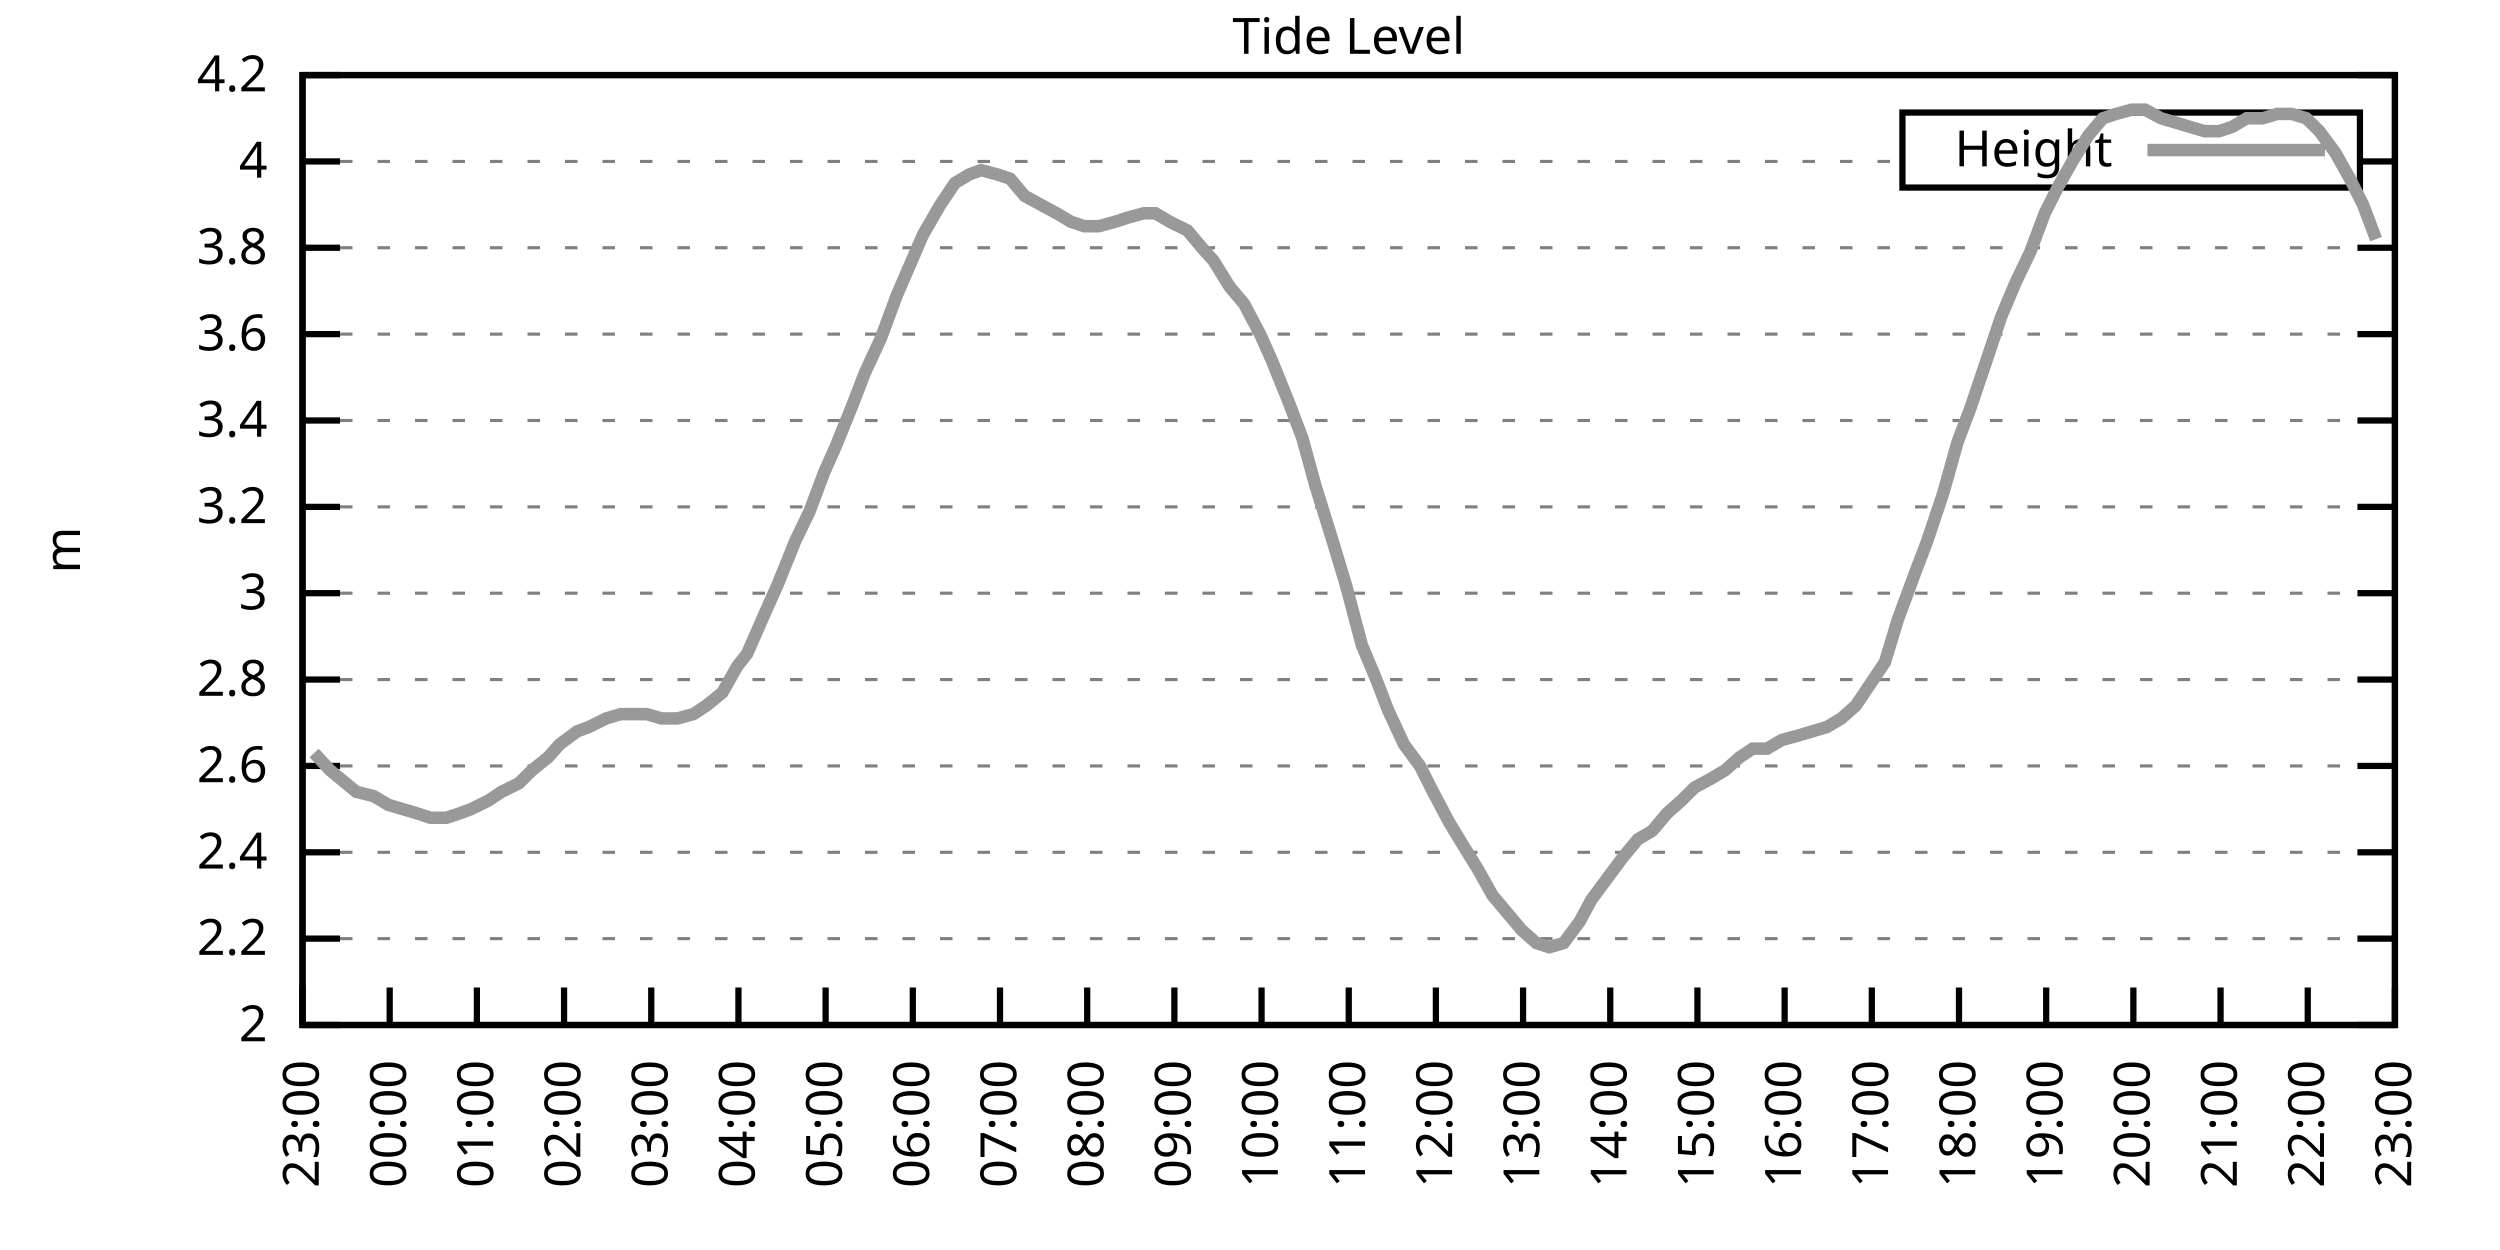
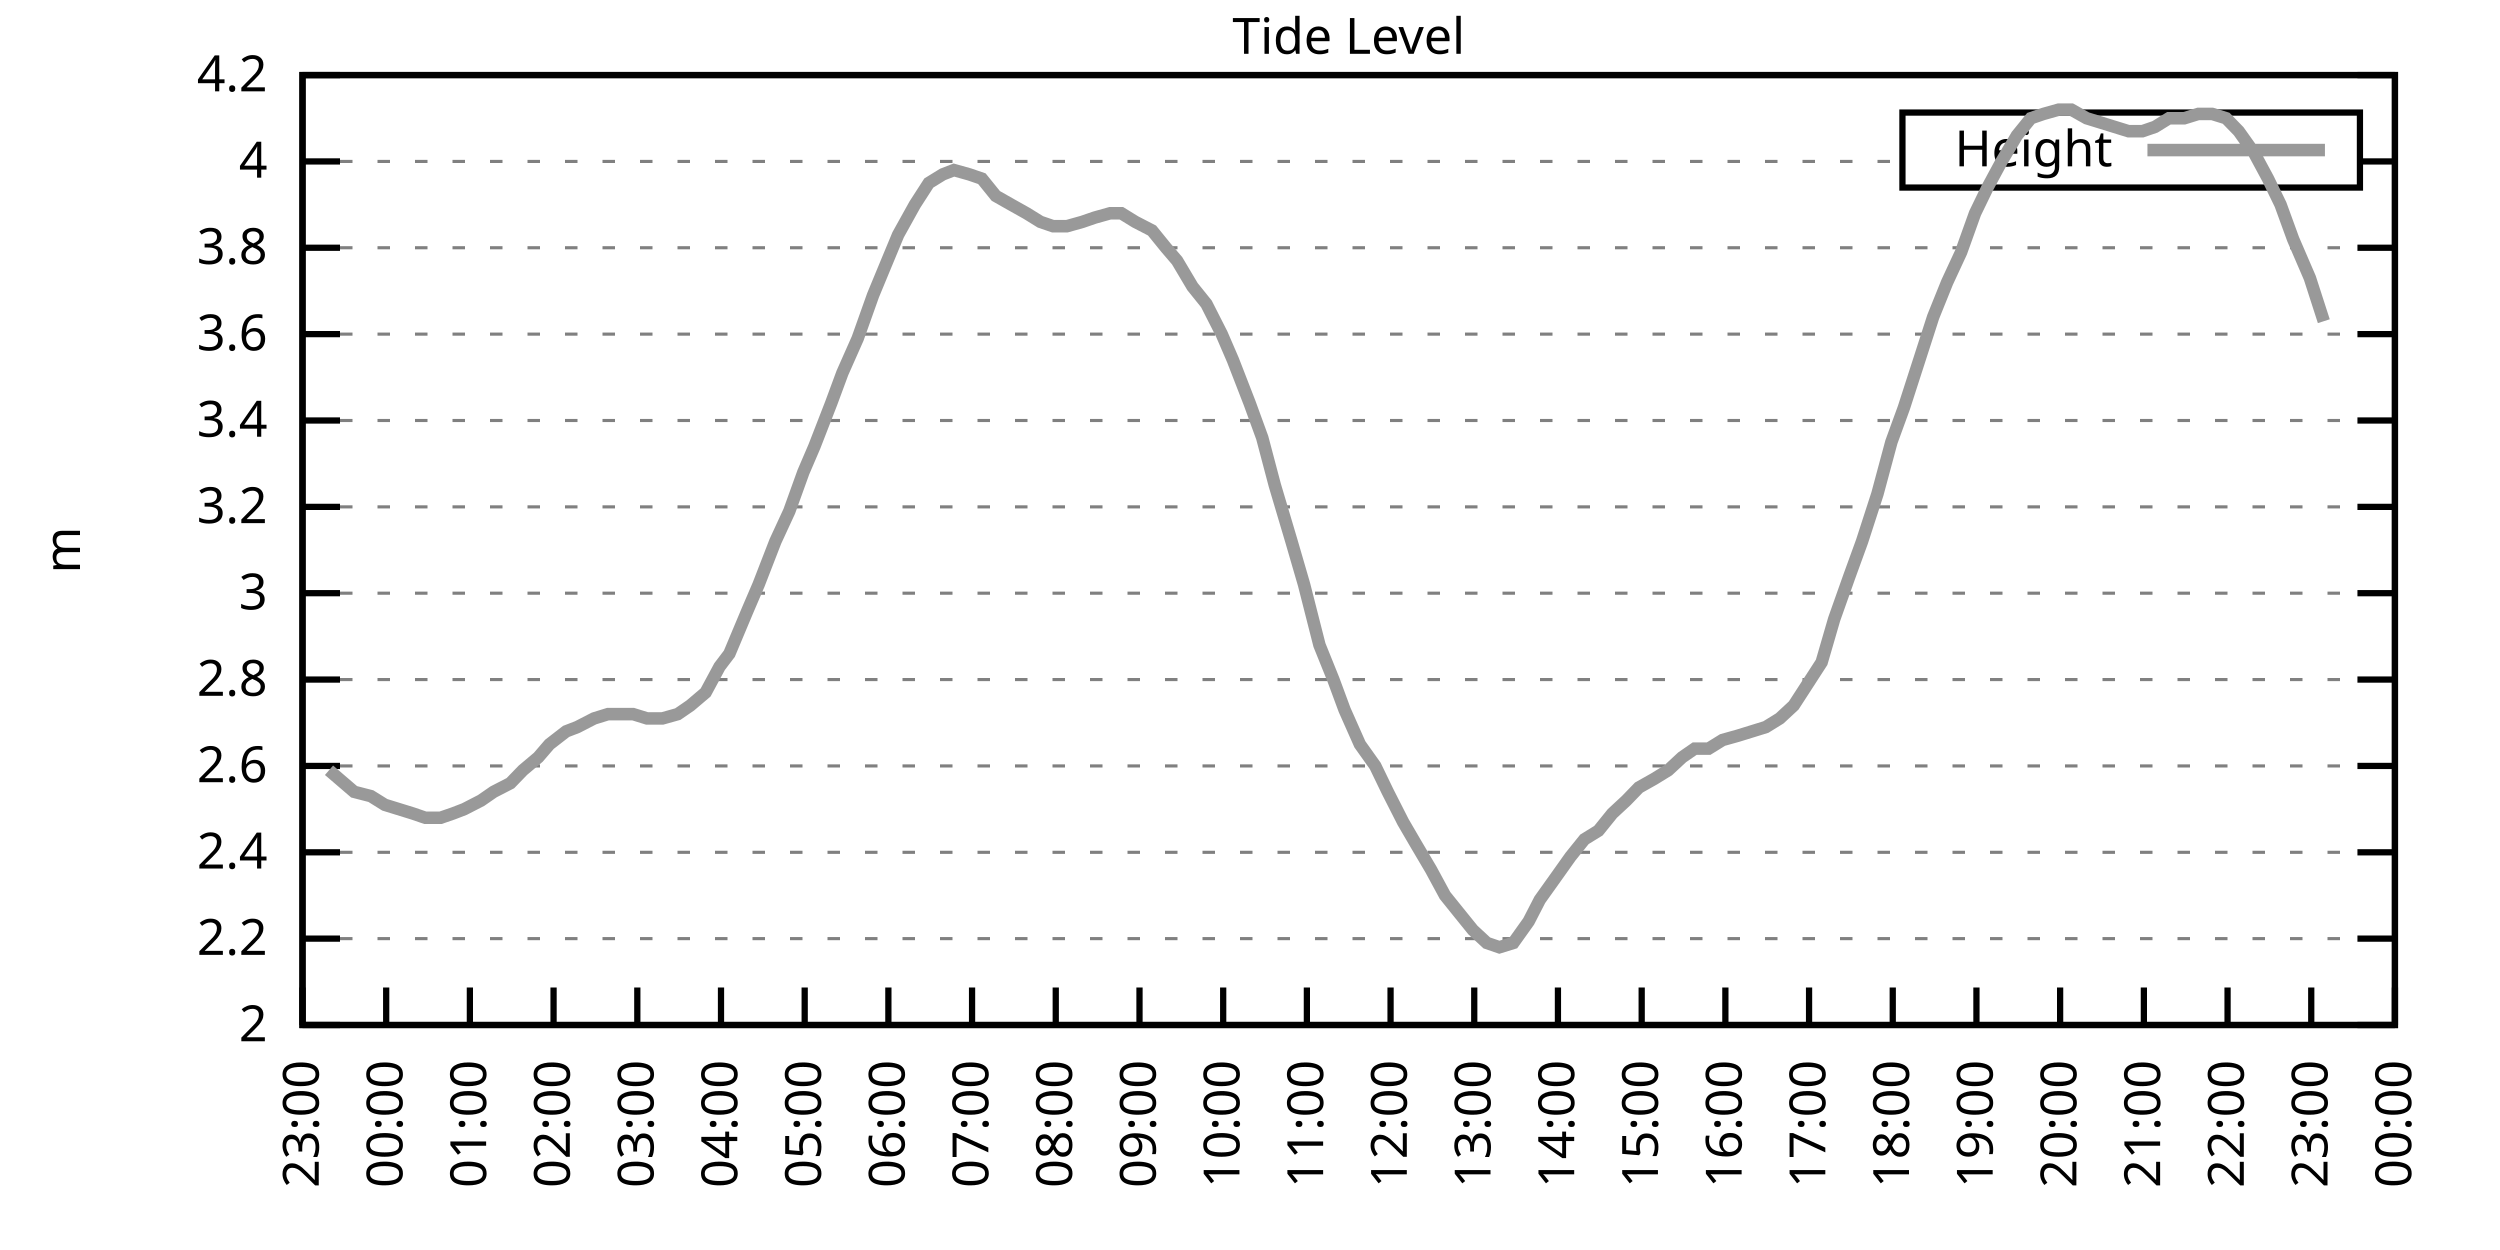
<svg xmlns="http://www.w3.org/2000/svg" xmlns:xlink="http://www.w3.org/1999/xlink" width="400" height="200" viewBox="0 0 400 200">
  <g id="gnuplot_canvas">
    <rect x="0" y="0" width="400" height="200" fill="none" />
    <defs>
      <circle id="gpDot" r="0.5" stroke-width="0.5" stroke="currentColor" />
      <path id="gpPt0" stroke-width="0.333" stroke="currentColor" d="M-1,0 h2 M0,-1 v2" />
      <path id="gpPt1" stroke-width="0.333" stroke="currentColor" d="M-1,-1 L1,1 M1,-1 L-1,1" />
      <path id="gpPt2" stroke-width="0.333" stroke="currentColor" d="M-1,0 L1,0 M0,-1 L0,1 M-1,-1 L1,1 M-1,1 L1,-1" />
      <rect id="gpPt3" stroke-width="0.333" stroke="currentColor" x="-1" y="-1" width="2" height="2" />
      <rect id="gpPt4" stroke-width="0.333" stroke="currentColor" fill="currentColor" x="-1" y="-1" width="2" height="2" />
      <circle id="gpPt5" stroke-width="0.333" stroke="currentColor" cx="0" cy="0" r="1" />
      <use xlink:href="#gpPt5" id="gpPt6" fill="currentColor" stroke="none" />
      <path id="gpPt7" stroke-width="0.333" stroke="currentColor" d="M0,-1.33 L-1.33,0.67 L1.33,0.67 z" />
      <use xlink:href="#gpPt7" id="gpPt8" fill="currentColor" stroke="none" />
      <use xlink:href="#gpPt7" id="gpPt9" stroke="currentColor" transform="rotate(180)" />
      <use xlink:href="#gpPt9" id="gpPt10" fill="currentColor" stroke="none" />
      <use xlink:href="#gpPt3" id="gpPt11" stroke="currentColor" transform="rotate(45)" />
      <use xlink:href="#gpPt11" id="gpPt12" fill="currentColor" stroke="none" />
      <path id="gpPt13" stroke-width="0.333" stroke="currentColor" d="M0,1.330 L1.265,0.411 L0.782,-1.067 L-0.782,-1.076 L-1.265,0.411 z" />
      <use xlink:href="#gpPt13" id="gpPt14" fill="currentColor" stroke="none" />
      <filter id="textbox" filterUnits="objectBoundingBox" x="0" y="0" height="1" width="1">
        <feFlood flood-color="white" flood-opacity="1" result="bgnd" />
        <feComposite in="SourceGraphic" in2="bgnd" operator="atop" />
      </filter>
      <filter id="greybox" filterUnits="objectBoundingBox" x="0" y="0" height="1" width="1">
        <feFlood flood-color="lightgrey" flood-opacity="1" result="grey" />
        <feComposite in="SourceGraphic" in2="grey" operator="atop" />
      </filter>
    </defs>
    <g fill="none" color="white" stroke="currentColor" stroke-width="1.00" stroke-linecap="butt" stroke-linejoin="miter">
</g>
    <g fill="none" color="black" stroke="currentColor" stroke-width="1.00" stroke-linecap="butt" stroke-linejoin="miter">
      <g stroke="none" shape-rendering="crispEdges">
        <polygon fill="rgb(255, 255, 255)" points="48.40,164.00 383.18,164.00 383.18,12.02 48.40,12.02 " />
      </g>
    </g>
    <g fill="none" color="black" stroke="currentColor" stroke-width="1.00" stroke-linecap="butt" stroke-linejoin="miter">
</g>
    <g fill="none" color="black" stroke="black" stroke-width="0.50" stroke-linecap="butt" stroke-linejoin="miter">
</g>
    <g fill="none" color="gray" stroke="currentColor" stroke-width="0.50" stroke-linecap="butt" stroke-linejoin="miter">
      <path stroke="gray" stroke-dasharray="2,4" class="gridline" d="M48.40,164.00 L383.19,164.00  " />
    </g>
    <g fill="none" color="gray" stroke="gray" stroke-width="1.00" stroke-linecap="butt" stroke-linejoin="miter">
</g>
    <g fill="none" color="black" stroke="currentColor" stroke-width="1.00" stroke-linecap="butt" stroke-linejoin="miter">
      <path stroke="black" d="M48.40,164.00 L54.40,164.00 M383.19,164.00 L377.19,164.00  " />
      <g transform="translate(42.80,166.60)" stroke="none" fill="black" font-family="Sans" font-size="8.00" text-anchor="end">
        <text>
          <tspan font-family="Sans"> 2</tspan>
        </text>
      </g>
    </g>
    <g fill="none" color="black" stroke="currentColor" stroke-width="1.00" stroke-linecap="butt" stroke-linejoin="miter">
</g>
    <g fill="none" color="black" stroke="black" stroke-width="0.50" stroke-linecap="butt" stroke-linejoin="miter">
</g>
    <g fill="none" color="gray" stroke="currentColor" stroke-width="0.50" stroke-linecap="butt" stroke-linejoin="miter">
      <path stroke="gray" stroke-dasharray="2,4" class="gridline" d="M48.40,150.18 L383.19,150.18  " />
    </g>
    <g fill="none" color="gray" stroke="gray" stroke-width="1.00" stroke-linecap="butt" stroke-linejoin="miter">
</g>
    <g fill="none" color="black" stroke="currentColor" stroke-width="1.00" stroke-linecap="butt" stroke-linejoin="miter">
      <path stroke="black" d="M48.40,150.18 L54.40,150.18 M383.19,150.18 L377.19,150.18  " />
      <g transform="translate(42.80,152.78)" stroke="none" fill="black" font-family="Sans" font-size="8.00" text-anchor="end">
        <text>
          <tspan font-family="Sans"> 2.2</tspan>
        </text>
      </g>
    </g>
    <g fill="none" color="black" stroke="currentColor" stroke-width="1.00" stroke-linecap="butt" stroke-linejoin="miter">
</g>
    <g fill="none" color="black" stroke="black" stroke-width="0.50" stroke-linecap="butt" stroke-linejoin="miter">
</g>
    <g fill="none" color="gray" stroke="currentColor" stroke-width="0.50" stroke-linecap="butt" stroke-linejoin="miter">
      <path stroke="gray" stroke-dasharray="2,4" class="gridline" d="M48.40,136.37 L383.19,136.37  " />
    </g>
    <g fill="none" color="gray" stroke="gray" stroke-width="1.00" stroke-linecap="butt" stroke-linejoin="miter">
</g>
    <g fill="none" color="black" stroke="currentColor" stroke-width="1.00" stroke-linecap="butt" stroke-linejoin="miter">
      <path stroke="black" d="M48.40,136.37 L54.40,136.37 M383.19,136.37 L377.19,136.37  " />
      <g transform="translate(42.80,138.97)" stroke="none" fill="black" font-family="Sans" font-size="8.00" text-anchor="end">
        <text>
          <tspan font-family="Sans"> 2.4</tspan>
        </text>
      </g>
    </g>
    <g fill="none" color="black" stroke="currentColor" stroke-width="1.00" stroke-linecap="butt" stroke-linejoin="miter">
</g>
    <g fill="none" color="black" stroke="black" stroke-width="0.50" stroke-linecap="butt" stroke-linejoin="miter">
</g>
    <g fill="none" color="gray" stroke="currentColor" stroke-width="0.50" stroke-linecap="butt" stroke-linejoin="miter">
      <path stroke="gray" stroke-dasharray="2,4" class="gridline" d="M48.40,122.55 L383.19,122.55  " />
    </g>
    <g fill="none" color="gray" stroke="gray" stroke-width="1.00" stroke-linecap="butt" stroke-linejoin="miter">
</g>
    <g fill="none" color="black" stroke="currentColor" stroke-width="1.00" stroke-linecap="butt" stroke-linejoin="miter">
      <path stroke="black" d="M48.40,122.55 L54.40,122.55 M383.19,122.55 L377.19,122.55  " />
      <g transform="translate(42.80,125.15)" stroke="none" fill="black" font-family="Sans" font-size="8.00" text-anchor="end">
        <text>
          <tspan font-family="Sans"> 2.6</tspan>
        </text>
      </g>
    </g>
    <g fill="none" color="black" stroke="currentColor" stroke-width="1.00" stroke-linecap="butt" stroke-linejoin="miter">
</g>
    <g fill="none" color="black" stroke="black" stroke-width="0.50" stroke-linecap="butt" stroke-linejoin="miter">
</g>
    <g fill="none" color="gray" stroke="currentColor" stroke-width="0.50" stroke-linecap="butt" stroke-linejoin="miter">
      <path stroke="gray" stroke-dasharray="2,4" class="gridline" d="M48.40,108.73 L383.19,108.73  " />
    </g>
    <g fill="none" color="gray" stroke="gray" stroke-width="1.00" stroke-linecap="butt" stroke-linejoin="miter">
</g>
    <g fill="none" color="black" stroke="currentColor" stroke-width="1.00" stroke-linecap="butt" stroke-linejoin="miter">
      <path stroke="black" d="M48.40,108.73 L54.40,108.73 M383.19,108.73 L377.19,108.73  " />
      <g transform="translate(42.80,111.33)" stroke="none" fill="black" font-family="Sans" font-size="8.00" text-anchor="end">
        <text>
          <tspan font-family="Sans"> 2.8</tspan>
        </text>
      </g>
    </g>
    <g fill="none" color="black" stroke="currentColor" stroke-width="1.00" stroke-linecap="butt" stroke-linejoin="miter">
</g>
    <g fill="none" color="black" stroke="black" stroke-width="0.50" stroke-linecap="butt" stroke-linejoin="miter">
</g>
    <g fill="none" color="gray" stroke="currentColor" stroke-width="0.50" stroke-linecap="butt" stroke-linejoin="miter">
      <path stroke="gray" stroke-dasharray="2,4" class="gridline" d="M48.40,94.91 L383.19,94.91  " />
    </g>
    <g fill="none" color="gray" stroke="gray" stroke-width="1.00" stroke-linecap="butt" stroke-linejoin="miter">
</g>
    <g fill="none" color="black" stroke="currentColor" stroke-width="1.00" stroke-linecap="butt" stroke-linejoin="miter">
      <path stroke="black" d="M48.40,94.91 L54.40,94.91 M383.19,94.91 L377.19,94.91  " />
      <g transform="translate(42.80,97.51)" stroke="none" fill="black" font-family="Sans" font-size="8.00" text-anchor="end">
        <text>
          <tspan font-family="Sans"> 3</tspan>
        </text>
      </g>
    </g>
    <g fill="none" color="black" stroke="currentColor" stroke-width="1.00" stroke-linecap="butt" stroke-linejoin="miter">
</g>
    <g fill="none" color="black" stroke="black" stroke-width="0.50" stroke-linecap="butt" stroke-linejoin="miter">
</g>
    <g fill="none" color="gray" stroke="currentColor" stroke-width="0.50" stroke-linecap="butt" stroke-linejoin="miter">
      <path stroke="gray" stroke-dasharray="2,4" class="gridline" d="M48.40,81.10 L383.19,81.10  " />
    </g>
    <g fill="none" color="gray" stroke="gray" stroke-width="1.00" stroke-linecap="butt" stroke-linejoin="miter">
</g>
    <g fill="none" color="black" stroke="currentColor" stroke-width="1.00" stroke-linecap="butt" stroke-linejoin="miter">
      <path stroke="black" d="M48.40,81.10 L54.40,81.10 M383.19,81.10 L377.19,81.10  " />
      <g transform="translate(42.80,83.70)" stroke="none" fill="black" font-family="Sans" font-size="8.00" text-anchor="end">
        <text>
          <tspan font-family="Sans"> 3.2</tspan>
        </text>
      </g>
    </g>
    <g fill="none" color="black" stroke="currentColor" stroke-width="1.00" stroke-linecap="butt" stroke-linejoin="miter">
</g>
    <g fill="none" color="black" stroke="black" stroke-width="0.50" stroke-linecap="butt" stroke-linejoin="miter">
</g>
    <g fill="none" color="gray" stroke="currentColor" stroke-width="0.50" stroke-linecap="butt" stroke-linejoin="miter">
      <path stroke="gray" stroke-dasharray="2,4" class="gridline" d="M48.40,67.28 L383.19,67.28  " />
    </g>
    <g fill="none" color="gray" stroke="gray" stroke-width="1.00" stroke-linecap="butt" stroke-linejoin="miter">
</g>
    <g fill="none" color="black" stroke="currentColor" stroke-width="1.00" stroke-linecap="butt" stroke-linejoin="miter">
      <path stroke="black" d="M48.40,67.28 L54.40,67.28 M383.19,67.28 L377.19,67.28  " />
      <g transform="translate(42.80,69.88)" stroke="none" fill="black" font-family="Sans" font-size="8.00" text-anchor="end">
        <text>
          <tspan font-family="Sans"> 3.4</tspan>
        </text>
      </g>
    </g>
    <g fill="none" color="black" stroke="currentColor" stroke-width="1.00" stroke-linecap="butt" stroke-linejoin="miter">
</g>
    <g fill="none" color="black" stroke="black" stroke-width="0.50" stroke-linecap="butt" stroke-linejoin="miter">
</g>
    <g fill="none" color="gray" stroke="currentColor" stroke-width="0.50" stroke-linecap="butt" stroke-linejoin="miter">
      <path stroke="gray" stroke-dasharray="2,4" class="gridline" d="M48.40,53.46 L383.19,53.46  " />
    </g>
    <g fill="none" color="gray" stroke="gray" stroke-width="1.00" stroke-linecap="butt" stroke-linejoin="miter">
</g>
    <g fill="none" color="black" stroke="currentColor" stroke-width="1.00" stroke-linecap="butt" stroke-linejoin="miter">
      <path stroke="black" d="M48.40,53.46 L54.40,53.46 M383.19,53.46 L377.19,53.46  " />
      <g transform="translate(42.80,56.06)" stroke="none" fill="black" font-family="Sans" font-size="8.00" text-anchor="end">
        <text>
          <tspan font-family="Sans"> 3.6</tspan>
        </text>
      </g>
    </g>
    <g fill="none" color="black" stroke="currentColor" stroke-width="1.00" stroke-linecap="butt" stroke-linejoin="miter">
</g>
    <g fill="none" color="black" stroke="black" stroke-width="0.50" stroke-linecap="butt" stroke-linejoin="miter">
</g>
    <g fill="none" color="gray" stroke="currentColor" stroke-width="0.50" stroke-linecap="butt" stroke-linejoin="miter">
      <path stroke="gray" stroke-dasharray="2,4" class="gridline" d="M48.40,39.64 L383.19,39.64  " />
    </g>
    <g fill="none" color="gray" stroke="gray" stroke-width="1.00" stroke-linecap="butt" stroke-linejoin="miter">
</g>
    <g fill="none" color="black" stroke="currentColor" stroke-width="1.00" stroke-linecap="butt" stroke-linejoin="miter">
      <path stroke="black" d="M48.40,39.64 L54.40,39.64 M383.19,39.64 L377.19,39.64  " />
      <g transform="translate(42.80,42.24)" stroke="none" fill="black" font-family="Sans" font-size="8.00" text-anchor="end">
        <text>
          <tspan font-family="Sans"> 3.8</tspan>
        </text>
      </g>
    </g>
    <g fill="none" color="black" stroke="currentColor" stroke-width="1.00" stroke-linecap="butt" stroke-linejoin="miter">
</g>
    <g fill="none" color="black" stroke="black" stroke-width="0.50" stroke-linecap="butt" stroke-linejoin="miter">
</g>
    <g fill="none" color="gray" stroke="currentColor" stroke-width="0.50" stroke-linecap="butt" stroke-linejoin="miter">
      <path stroke="gray" stroke-dasharray="2,4" class="gridline" d="M48.40,25.83 L304.39,25.83 M377.59,25.83 L383.19,25.83  " />
    </g>
    <g fill="none" color="gray" stroke="gray" stroke-width="1.00" stroke-linecap="butt" stroke-linejoin="miter">
</g>
    <g fill="none" color="black" stroke="currentColor" stroke-width="1.00" stroke-linecap="butt" stroke-linejoin="miter">
      <path stroke="black" d="M48.40,25.83 L54.40,25.83 M383.19,25.83 L377.19,25.83  " />
      <g transform="translate(42.80,28.43)" stroke="none" fill="black" font-family="Sans" font-size="8.00" text-anchor="end">
        <text>
          <tspan font-family="Sans"> 4</tspan>
        </text>
      </g>
    </g>
    <g fill="none" color="black" stroke="currentColor" stroke-width="1.00" stroke-linecap="butt" stroke-linejoin="miter">
</g>
    <g fill="none" color="black" stroke="black" stroke-width="0.50" stroke-linecap="butt" stroke-linejoin="miter">
</g>
    <g fill="none" color="gray" stroke="currentColor" stroke-width="0.50" stroke-linecap="butt" stroke-linejoin="miter">
      <path stroke="gray" stroke-dasharray="2,4" class="gridline" d="M48.40,12.01 L383.19,12.01  " />
    </g>
    <g fill="none" color="gray" stroke="gray" stroke-width="1.00" stroke-linecap="butt" stroke-linejoin="miter">
</g>
    <g fill="none" color="black" stroke="currentColor" stroke-width="1.00" stroke-linecap="butt" stroke-linejoin="miter">
      <path stroke="black" d="M48.40,12.01 L54.40,12.01 M383.19,12.01 L377.19,12.01  " />
      <g transform="translate(42.80,14.61)" stroke="none" fill="black" font-family="Sans" font-size="8.00" text-anchor="end">
        <text>
          <tspan font-family="Sans"> 4.2</tspan>
        </text>
      </g>
    </g>
    <g fill="none" color="black" stroke="currentColor" stroke-width="1.00" stroke-linecap="butt" stroke-linejoin="miter">
      <path stroke="black" d="M48.40,164.00 L48.40,158.00  " />
      <g transform="translate(51.00,169.60) rotate(270.00)" stroke="none" fill="black" font-family="Sans" font-size="8.00" text-anchor="end">
        <text>
          <tspan font-family="Sans">23:00</tspan>
        </text>
      </g>
    </g>
    <g fill="none" color="black" stroke="currentColor" stroke-width="1.00" stroke-linecap="butt" stroke-linejoin="miter">
-       <path stroke="black" d="M62.35,164.00 L62.35,158.00  " />
-       <g transform="translate(64.95,169.60) rotate(270.00)" stroke="none" fill="black" font-family="Sans" font-size="8.00" text-anchor="end">
+       <path stroke="black" d="M61.79,164.00 L61.79,158.00  " />
+       <g transform="translate(64.39,169.60) rotate(270.00)" stroke="none" fill="black" font-family="Sans" font-size="8.00" text-anchor="end">
        <text>
          <tspan font-family="Sans">00:00</tspan>
        </text>
      </g>
    </g>
    <g fill="none" color="black" stroke="currentColor" stroke-width="1.00" stroke-linecap="butt" stroke-linejoin="miter">
-       <path stroke="black" d="M76.30,164.00 L76.30,158.00  " />
-       <g transform="translate(78.90,169.60) rotate(270.00)" stroke="none" fill="black" font-family="Sans" font-size="8.00" text-anchor="end">
+       <path stroke="black" d="M75.18,164.00 L75.18,158.00  " />
+       <g transform="translate(77.78,169.60) rotate(270.00)" stroke="none" fill="black" font-family="Sans" font-size="8.00" text-anchor="end">
        <text>
          <tspan font-family="Sans">01:00</tspan>
        </text>
      </g>
    </g>
    <g fill="none" color="black" stroke="currentColor" stroke-width="1.00" stroke-linecap="butt" stroke-linejoin="miter">
-       <path stroke="black" d="M90.25,164.00 L90.25,158.00  " />
-       <g transform="translate(92.85,169.60) rotate(270.00)" stroke="none" fill="black" font-family="Sans" font-size="8.00" text-anchor="end">
+       <path stroke="black" d="M88.57,164.00 L88.57,158.00  " />
+       <g transform="translate(91.17,169.60) rotate(270.00)" stroke="none" fill="black" font-family="Sans" font-size="8.00" text-anchor="end">
        <text>
          <tspan font-family="Sans">02:00</tspan>
        </text>
      </g>
    </g>
    <g fill="none" color="black" stroke="currentColor" stroke-width="1.00" stroke-linecap="butt" stroke-linejoin="miter">
-       <path stroke="black" d="M104.20,164.00 L104.20,158.00  " />
-       <g transform="translate(106.80,169.60) rotate(270.00)" stroke="none" fill="black" font-family="Sans" font-size="8.00" text-anchor="end">
+       <path stroke="black" d="M101.97,164.00 L101.97,158.00  " />
+       <g transform="translate(104.57,169.60) rotate(270.00)" stroke="none" fill="black" font-family="Sans" font-size="8.00" text-anchor="end">
        <text>
          <tspan font-family="Sans">03:00</tspan>
        </text>
      </g>
    </g>
    <g fill="none" color="black" stroke="currentColor" stroke-width="1.00" stroke-linecap="butt" stroke-linejoin="miter">
-       <path stroke="black" d="M118.15,164.00 L118.15,158.00  " />
-       <g transform="translate(120.75,169.60) rotate(270.00)" stroke="none" fill="black" font-family="Sans" font-size="8.00" text-anchor="end">
+       <path stroke="black" d="M115.36,164.00 L115.36,158.00  " />
+       <g transform="translate(117.96,169.60) rotate(270.00)" stroke="none" fill="black" font-family="Sans" font-size="8.00" text-anchor="end">
        <text>
          <tspan font-family="Sans">04:00</tspan>
        </text>
      </g>
    </g>
    <g fill="none" color="black" stroke="currentColor" stroke-width="1.00" stroke-linecap="butt" stroke-linejoin="miter">
-       <path stroke="black" d="M132.10,164.00 L132.10,158.00  " />
-       <g transform="translate(134.70,169.60) rotate(270.00)" stroke="none" fill="black" font-family="Sans" font-size="8.00" text-anchor="end">
+       <path stroke="black" d="M128.75,164.00 L128.75,158.00  " />
+       <g transform="translate(131.35,169.60) rotate(270.00)" stroke="none" fill="black" font-family="Sans" font-size="8.00" text-anchor="end">
        <text>
          <tspan font-family="Sans">05:00</tspan>
        </text>
      </g>
    </g>
    <g fill="none" color="black" stroke="currentColor" stroke-width="1.00" stroke-linecap="butt" stroke-linejoin="miter">
-       <path stroke="black" d="M146.05,164.00 L146.05,158.00  " />
-       <g transform="translate(148.65,169.60) rotate(270.00)" stroke="none" fill="black" font-family="Sans" font-size="8.00" text-anchor="end">
+       <path stroke="black" d="M142.14,164.00 L142.14,158.00  " />
+       <g transform="translate(144.74,169.60) rotate(270.00)" stroke="none" fill="black" font-family="Sans" font-size="8.00" text-anchor="end">
        <text>
          <tspan font-family="Sans">06:00</tspan>
        </text>
      </g>
    </g>
    <g fill="none" color="black" stroke="currentColor" stroke-width="1.00" stroke-linecap="butt" stroke-linejoin="miter">
-       <path stroke="black" d="M160.00,164.00 L160.00,158.00  " />
-       <g transform="translate(162.60,169.60) rotate(270.00)" stroke="none" fill="black" font-family="Sans" font-size="8.00" text-anchor="end">
+       <path stroke="black" d="M155.53,164.00 L155.53,158.00  " />
+       <g transform="translate(158.13,169.60) rotate(270.00)" stroke="none" fill="black" font-family="Sans" font-size="8.00" text-anchor="end">
        <text>
          <tspan font-family="Sans">07:00</tspan>
        </text>
      </g>
    </g>
    <g fill="none" color="black" stroke="currentColor" stroke-width="1.00" stroke-linecap="butt" stroke-linejoin="miter">
-       <path stroke="black" d="M173.95,164.00 L173.95,158.00  " />
-       <g transform="translate(176.55,169.60) rotate(270.00)" stroke="none" fill="black" font-family="Sans" font-size="8.00" text-anchor="end">
+       <path stroke="black" d="M168.92,164.00 L168.92,158.00  " />
+       <g transform="translate(171.52,169.60) rotate(270.00)" stroke="none" fill="black" font-family="Sans" font-size="8.00" text-anchor="end">
        <text>
          <tspan font-family="Sans">08:00</tspan>
        </text>
      </g>
    </g>
    <g fill="none" color="black" stroke="currentColor" stroke-width="1.00" stroke-linecap="butt" stroke-linejoin="miter">
-       <path stroke="black" d="M187.90,164.00 L187.90,158.00  " />
-       <g transform="translate(190.50,169.60) rotate(270.00)" stroke="none" fill="black" font-family="Sans" font-size="8.00" text-anchor="end">
+       <path stroke="black" d="M182.32,164.00 L182.32,158.00  " />
+       <g transform="translate(184.92,169.60) rotate(270.00)" stroke="none" fill="black" font-family="Sans" font-size="8.00" text-anchor="end">
        <text>
          <tspan font-family="Sans">09:00</tspan>
        </text>
      </g>
    </g>
    <g fill="none" color="black" stroke="currentColor" stroke-width="1.00" stroke-linecap="butt" stroke-linejoin="miter">
-       <path stroke="black" d="M201.85,164.00 L201.85,158.00  " />
-       <g transform="translate(204.45,169.60) rotate(270.00)" stroke="none" fill="black" font-family="Sans" font-size="8.00" text-anchor="end">
+       <path stroke="black" d="M195.71,164.00 L195.71,158.00  " />
+       <g transform="translate(198.31,169.60) rotate(270.00)" stroke="none" fill="black" font-family="Sans" font-size="8.00" text-anchor="end">
        <text>
          <tspan font-family="Sans">10:00</tspan>
        </text>
      </g>
    </g>
    <g fill="none" color="black" stroke="currentColor" stroke-width="1.00" stroke-linecap="butt" stroke-linejoin="miter">
-       <path stroke="black" d="M215.80,164.00 L215.80,158.00  " />
-       <g transform="translate(218.40,169.60) rotate(270.00)" stroke="none" fill="black" font-family="Sans" font-size="8.00" text-anchor="end">
+       <path stroke="black" d="M209.10,164.00 L209.10,158.00  " />
+       <g transform="translate(211.70,169.60) rotate(270.00)" stroke="none" fill="black" font-family="Sans" font-size="8.00" text-anchor="end">
        <text>
          <tspan font-family="Sans">11:00</tspan>
        </text>
      </g>
    </g>
    <g fill="none" color="black" stroke="currentColor" stroke-width="1.00" stroke-linecap="butt" stroke-linejoin="miter">
-       <path stroke="black" d="M229.74,164.00 L229.74,158.00  " />
-       <g transform="translate(232.34,169.60) rotate(270.00)" stroke="none" fill="black" font-family="Sans" font-size="8.00" text-anchor="end">
+       <path stroke="black" d="M222.49,164.00 L222.49,158.00  " />
+       <g transform="translate(225.09,169.60) rotate(270.00)" stroke="none" fill="black" font-family="Sans" font-size="8.00" text-anchor="end">
        <text>
          <tspan font-family="Sans">12:00</tspan>
        </text>
      </g>
    </g>
    <g fill="none" color="black" stroke="currentColor" stroke-width="1.00" stroke-linecap="butt" stroke-linejoin="miter">
-       <path stroke="black" d="M243.69,164.00 L243.69,158.00  " />
-       <g transform="translate(246.29,169.60) rotate(270.00)" stroke="none" fill="black" font-family="Sans" font-size="8.00" text-anchor="end">
+       <path stroke="black" d="M235.88,164.00 L235.88,158.00  " />
+       <g transform="translate(238.48,169.60) rotate(270.00)" stroke="none" fill="black" font-family="Sans" font-size="8.00" text-anchor="end">
        <text>
          <tspan font-family="Sans">13:00</tspan>
        </text>
      </g>
    </g>
    <g fill="none" color="black" stroke="currentColor" stroke-width="1.00" stroke-linecap="butt" stroke-linejoin="miter">
-       <path stroke="black" d="M257.64,164.00 L257.64,158.00  " />
-       <g transform="translate(260.24,169.60) rotate(270.00)" stroke="none" fill="black" font-family="Sans" font-size="8.00" text-anchor="end">
+       <path stroke="black" d="M249.27,164.00 L249.27,158.00  " />
+       <g transform="translate(251.87,169.60) rotate(270.00)" stroke="none" fill="black" font-family="Sans" font-size="8.00" text-anchor="end">
        <text>
          <tspan font-family="Sans">14:00</tspan>
        </text>
      </g>
    </g>
    <g fill="none" color="black" stroke="currentColor" stroke-width="1.00" stroke-linecap="butt" stroke-linejoin="miter">
-       <path stroke="black" d="M271.59,164.00 L271.59,158.00  " />
-       <g transform="translate(274.19,169.60) rotate(270.00)" stroke="none" fill="black" font-family="Sans" font-size="8.00" text-anchor="end">
+       <path stroke="black" d="M262.67,164.00 L262.67,158.00  " />
+       <g transform="translate(265.27,169.60) rotate(270.00)" stroke="none" fill="black" font-family="Sans" font-size="8.00" text-anchor="end">
        <text>
          <tspan font-family="Sans">15:00</tspan>
        </text>
      </g>
    </g>
    <g fill="none" color="black" stroke="currentColor" stroke-width="1.00" stroke-linecap="butt" stroke-linejoin="miter">
-       <path stroke="black" d="M285.54,164.00 L285.54,158.00  " />
-       <g transform="translate(288.14,169.60) rotate(270.00)" stroke="none" fill="black" font-family="Sans" font-size="8.00" text-anchor="end">
+       <path stroke="black" d="M276.06,164.00 L276.06,158.00  " />
+       <g transform="translate(278.66,169.60) rotate(270.00)" stroke="none" fill="black" font-family="Sans" font-size="8.00" text-anchor="end">
        <text>
          <tspan font-family="Sans">16:00</tspan>
        </text>
      </g>
    </g>
    <g fill="none" color="black" stroke="currentColor" stroke-width="1.00" stroke-linecap="butt" stroke-linejoin="miter">
-       <path stroke="black" d="M299.49,164.00 L299.49,158.00  " />
-       <g transform="translate(302.09,169.60) rotate(270.00)" stroke="none" fill="black" font-family="Sans" font-size="8.00" text-anchor="end">
+       <path stroke="black" d="M289.45,164.00 L289.45,158.00  " />
+       <g transform="translate(292.05,169.60) rotate(270.00)" stroke="none" fill="black" font-family="Sans" font-size="8.00" text-anchor="end">
        <text>
          <tspan font-family="Sans">17:00</tspan>
        </text>
      </g>
    </g>
    <g fill="none" color="black" stroke="currentColor" stroke-width="1.00" stroke-linecap="butt" stroke-linejoin="miter">
-       <path stroke="black" d="M313.44,164.00 L313.44,158.00  " />
-       <g transform="translate(316.04,169.60) rotate(270.00)" stroke="none" fill="black" font-family="Sans" font-size="8.00" text-anchor="end">
+       <path stroke="black" d="M302.84,164.00 L302.84,158.00  " />
+       <g transform="translate(305.44,169.60) rotate(270.00)" stroke="none" fill="black" font-family="Sans" font-size="8.00" text-anchor="end">
        <text>
          <tspan font-family="Sans">18:00</tspan>
        </text>
      </g>
    </g>
    <g fill="none" color="black" stroke="currentColor" stroke-width="1.00" stroke-linecap="butt" stroke-linejoin="miter">
-       <path stroke="black" d="M327.39,164.00 L327.39,158.00  " />
-       <g transform="translate(329.99,169.60) rotate(270.00)" stroke="none" fill="black" font-family="Sans" font-size="8.00" text-anchor="end">
+       <path stroke="black" d="M316.23,164.00 L316.23,158.00  " />
+       <g transform="translate(318.83,169.60) rotate(270.00)" stroke="none" fill="black" font-family="Sans" font-size="8.00" text-anchor="end">
        <text>
          <tspan font-family="Sans">19:00</tspan>
        </text>
      </g>
    </g>
    <g fill="none" color="black" stroke="currentColor" stroke-width="1.00" stroke-linecap="butt" stroke-linejoin="miter">
-       <path stroke="black" d="M341.34,164.00 L341.34,158.00  " />
-       <g transform="translate(343.94,169.60) rotate(270.00)" stroke="none" fill="black" font-family="Sans" font-size="8.00" text-anchor="end">
+       <path stroke="black" d="M329.62,164.00 L329.62,158.00  " />
+       <g transform="translate(332.22,169.60) rotate(270.00)" stroke="none" fill="black" font-family="Sans" font-size="8.00" text-anchor="end">
        <text>
          <tspan font-family="Sans">20:00</tspan>
        </text>
      </g>
    </g>
    <g fill="none" color="black" stroke="currentColor" stroke-width="1.00" stroke-linecap="butt" stroke-linejoin="miter">
-       <path stroke="black" d="M355.29,164.00 L355.29,158.00  " />
-       <g transform="translate(357.89,169.60) rotate(270.00)" stroke="none" fill="black" font-family="Sans" font-size="8.00" text-anchor="end">
+       <path stroke="black" d="M343.02,164.00 L343.02,158.00  " />
+       <g transform="translate(345.62,169.60) rotate(270.00)" stroke="none" fill="black" font-family="Sans" font-size="8.00" text-anchor="end">
        <text>
          <tspan font-family="Sans">21:00</tspan>
        </text>
      </g>
    </g>
    <g fill="none" color="black" stroke="currentColor" stroke-width="1.00" stroke-linecap="butt" stroke-linejoin="miter">
-       <path stroke="black" d="M369.24,164.00 L369.24,158.00  " />
-       <g transform="translate(371.84,169.60) rotate(270.00)" stroke="none" fill="black" font-family="Sans" font-size="8.00" text-anchor="end">
+       <path stroke="black" d="M356.41,164.00 L356.41,158.00  " />
+       <g transform="translate(359.01,169.60) rotate(270.00)" stroke="none" fill="black" font-family="Sans" font-size="8.00" text-anchor="end">
        <text>
          <tspan font-family="Sans">22:00</tspan>
+         </text>
+       </g>
+     </g>
+     <g fill="none" color="black" stroke="currentColor" stroke-width="1.00" stroke-linecap="butt" stroke-linejoin="miter">
+       <path stroke="black" d="M369.80,164.00 L369.80,158.00  " />
+       <g transform="translate(372.40,169.60) rotate(270.00)" stroke="none" fill="black" font-family="Sans" font-size="8.00" text-anchor="end">
+         <text>
+           <tspan font-family="Sans">23:00</tspan>
        </text>
      </g>
    </g>
    <g fill="none" color="black" stroke="currentColor" stroke-width="1.00" stroke-linecap="butt" stroke-linejoin="miter">
      <path stroke="black" d="M383.19,164.00 L383.19,158.00  " />
      <g transform="translate(385.79,169.60) rotate(270.00)" stroke="none" fill="black" font-family="Sans" font-size="8.00" text-anchor="end">
        <text>
-           <tspan font-family="Sans">23:00</tspan>
+           <tspan font-family="Sans">00:00</tspan>
        </text>
      </g>
    </g>
    <g fill="none" color="black" stroke="currentColor" stroke-width="1.00" stroke-linecap="butt" stroke-linejoin="miter">
</g>
    <g fill="none" color="black" stroke="currentColor" stroke-width="1.00" stroke-linecap="butt" stroke-linejoin="miter">
      <path stroke="black" d="M48.40,12.01 L48.40,164.00 L383.19,164.00 L383.19,12.01 L48.40,12.01 Z  " />
    </g>
    <g fill="none" color="black" stroke="currentColor" stroke-width="1.00" stroke-linecap="butt" stroke-linejoin="miter">
</g>
    <g fill="none" color="black" stroke="currentColor" stroke-width="1.00" stroke-linecap="butt" stroke-linejoin="miter">
      <path stroke="black" d="M304.39,30.01 L304.39,18.01 L377.59,18.01 L377.59,30.01 L304.39,30.01 Z  " />
    </g>
    <g id="Tide_level_plot_1">
      <g fill="none" color="white" stroke="black" stroke-width="2.00" stroke-linecap="butt" stroke-linejoin="miter">
</g>
      <g fill="none" color="black" stroke="currentColor" stroke-width="2.00" stroke-linecap="butt" stroke-linejoin="miter">
        <g transform="translate(337.99,26.61)" stroke="none" fill="black" font-family="Sans" font-size="8.00" text-anchor="end">
          <text>
            <tspan font-family="Sans">Height</tspan>
          </text>
        </g>
      </g>
      <g fill="none" color="black" stroke="currentColor" stroke-width="2.00" stroke-linecap="butt" stroke-linejoin="miter">
-         <path stroke="rgb(153, 153, 153)" d="M343.59,24.01 L371.99,24.01 M50.26,120.48 L52.82,123.24 L57.00,126.69 L59.79,127.38 L62.12,128.77 L64.44,129.46   L66.77,130.15 L68.86,130.84 L71.42,130.84 L73.51,130.15 L75.37,129.46 L78.16,128.08 L80.25,126.69 L83.04,125.31   L85.13,123.24 L87.69,121.17 L89.55,119.09 L92.34,117.02 L94.20,116.33 L96.99,114.95 L99.32,114.26 L101.64,114.26   L103.50,114.26 L105.83,114.95 L108.38,114.95 L110.94,114.26 L113.03,112.88 L115.59,110.80 L117.92,106.66 L119.54,104.59   L122.57,97.68 L124.43,93.53 L127.22,86.62 L129.54,81.79 L131.87,75.57 L133.72,71.42 L136.51,64.52 L138.37,59.68   L140.93,54.15 L143.49,47.24 L145.58,42.41 L147.67,37.57 L150.46,32.74 L152.79,29.28 L155.11,27.90 L156.97,27.21   L159.53,27.90 L161.62,28.59 L163.95,31.35 L166.51,32.74 L169.06,34.12 L171.39,35.50 L173.48,36.19 L175.81,36.19   L178.36,35.50 L180.46,34.81 L183.01,34.12 L184.87,34.12 L187.20,35.50 L189.99,36.88 L192.31,39.64 L194.17,41.72   L196.73,45.86 L199.06,48.63 L201.61,53.46 L203.47,57.61 L206.26,64.52 L208.36,70.04 L210.45,77.64 L213.24,86.62   L215.33,93.53 L217.89,103.20 L220.21,108.73 L222.07,113.57 L224.63,119.09 L227.19,122.55 L229.28,126.69 L231.84,131.53   L233.93,134.98 L236.49,139.13 L238.81,143.27 L241.14,146.04 L243.46,148.80 L245.79,150.87 L247.88,151.56 L250.20,150.87   L252.76,147.42 L254.62,143.96 L257.18,140.51 L259.74,137.06 L262.06,134.29 L264.39,132.91 L266.71,130.15 L269.04,128.08   L271.13,126.00 L273.69,124.62 L276.01,123.24 L278.34,121.17 L280.43,119.78 L282.75,119.78 L285.08,118.40 L287.64,117.71   L289.96,117.02 L292.29,116.33 L294.61,114.95 L296.94,112.88 L299.26,109.42 L301.58,105.97 L303.68,99.06 L306.23,92.15   L308.33,86.62 L310.88,79.02 L313.21,70.73 L315.30,65.21 L317.63,58.30 L320.18,50.70 L322.51,45.17 L324.83,40.34   L327.16,34.12 L329.25,29.97 L331.58,25.83 L334.13,21.68 L336.46,18.92 L338.55,18.23 L341.11,17.54 L343.20,17.54   L345.76,18.92 L348.08,19.61 L350.41,20.30 L352.73,20.99 L355.06,20.99 L357.15,20.30 L359.48,18.92 L362.03,18.92   L364.36,18.23 L366.68,18.23 L369.01,18.92 L371.10,20.99 L373.66,24.45 L375.98,28.59 L378.08,32.74 L380.17,38.26    " />
+         <path stroke="rgb(153, 153, 153)" d="M343.59,24.01 L371.99,24.01 M52.64,123.24 L56.66,126.69 L59.34,127.38 L61.57,128.77 L63.80,129.46 L66.03,130.15   L68.04,130.84 L70.50,130.84 L72.50,130.15 L74.29,129.46 L76.97,128.08 L78.98,126.69 L81.66,125.31 L83.66,123.24   L86.12,121.17 L87.91,119.09 L90.58,117.02 L92.37,116.33 L95.05,114.95 L97.28,114.26 L99.51,114.26 L101.30,114.26   L103.53,114.95 L105.98,114.95 L108.44,114.26 L110.45,112.88 L112.90,110.80 L115.13,106.66 L116.70,104.59 L119.60,97.68   L121.38,93.53 L124.06,86.62 L126.29,81.79 L128.53,75.57 L130.31,71.42 L132.99,64.52 L134.78,59.68 L137.23,54.15   L139.69,47.24 L141.69,42.41 L143.70,37.57 L146.38,32.74 L148.61,29.28 L150.85,27.90 L152.63,27.21 L155.09,27.90   L157.10,28.59 L159.33,31.35 L161.78,32.74 L164.24,34.12 L166.47,35.50 L168.48,36.19 L170.71,36.19 L173.17,35.50   L175.17,34.81 L177.63,34.12 L179.41,34.12 L181.65,35.50 L184.32,36.88 L186.56,39.64 L188.34,41.72 L190.80,45.86   L193.03,48.63 L195.48,53.46 L197.27,57.61 L199.95,64.52 L201.96,70.04 L203.97,77.64 L206.64,86.62 L208.65,93.53   L211.11,103.20 L213.34,108.73 L215.13,113.57 L217.58,119.09 L220.04,122.55 L222.04,126.69 L224.50,131.53 L226.51,134.98   L228.96,139.13 L231.20,143.27 L233.43,146.04 L235.66,148.80 L237.89,150.87 L239.90,151.56 L242.13,150.87 L244.59,147.42   L246.37,143.96 L248.83,140.51 L251.28,137.06 L253.51,134.29 L255.75,132.91 L257.98,130.15 L260.21,128.08 L262.22,126.00   L264.67,124.62 L266.91,123.24 L269.14,121.17 L271.15,119.78 L273.38,119.78 L275.61,118.40 L278.07,117.71 L280.30,117.02   L282.53,116.33 L284.76,114.95 L286.99,112.88 L289.23,109.42 L291.46,105.97 L293.47,99.06 L295.92,92.15 L297.93,86.62   L300.39,79.02 L302.62,70.73 L304.63,65.21 L306.86,58.30 L309.31,50.70 L311.54,45.17 L313.78,40.34 L316.01,34.12   L318.02,29.97 L320.25,25.83 L322.70,21.68 L324.94,18.92 L326.95,18.23 L329.40,17.54 L331.41,17.54 L333.86,18.92   L336.10,19.61 L338.33,20.30 L340.56,20.99 L342.79,20.99 L344.80,20.30 L347.03,18.92 L349.49,18.92 L351.72,18.23   L353.95,18.23 L356.18,18.92 L358.19,20.99 L360.65,24.45 L362.88,28.59 L364.89,32.74 L366.90,38.26 L369.58,44.48   L371.81,51.39  " />
      </g>
    </g>
    <g fill="none" color="black" stroke="currentColor" stroke-width="2.00" stroke-linecap="butt" stroke-linejoin="miter">
</g>
    <g fill="none" color="black" stroke="black" stroke-width="1.00" stroke-linecap="butt" stroke-linejoin="miter">
</g>
    <g fill="none" color="black" stroke="currentColor" stroke-width="1.00" stroke-linecap="butt" stroke-linejoin="miter">
      <path stroke="black" d="M48.40,12.01 L48.40,164.00 L383.19,164.00 L383.19,12.01 L48.40,12.01 Z  " />
      <g transform="translate(12.80,88.01) rotate(270.00)" stroke="none" fill="black" font-family="Sans" font-size="8.00" text-anchor="middle">
        <text>
          <tspan font-family="Sans">m</tspan>
        </text>
      </g>
    </g>
    <g fill="none" color="black" stroke="currentColor" stroke-width="1.00" stroke-linecap="butt" stroke-linejoin="miter">
</g>
    <g fill="none" color="black" stroke="currentColor" stroke-width="1.00" stroke-linecap="butt" stroke-linejoin="miter">
      <g transform="translate(215.79,8.61)" stroke="none" fill="black" font-family="Sans" font-size="8.00" text-anchor="middle">
        <text>
          <tspan font-family="Sans">Tide Level</tspan>
        </text>
      </g>
    </g>
    <g fill="none" color="black" stroke="currentColor" stroke-width="1.00" stroke-linecap="butt" stroke-linejoin="miter">
</g>
  </g>
</svg>
